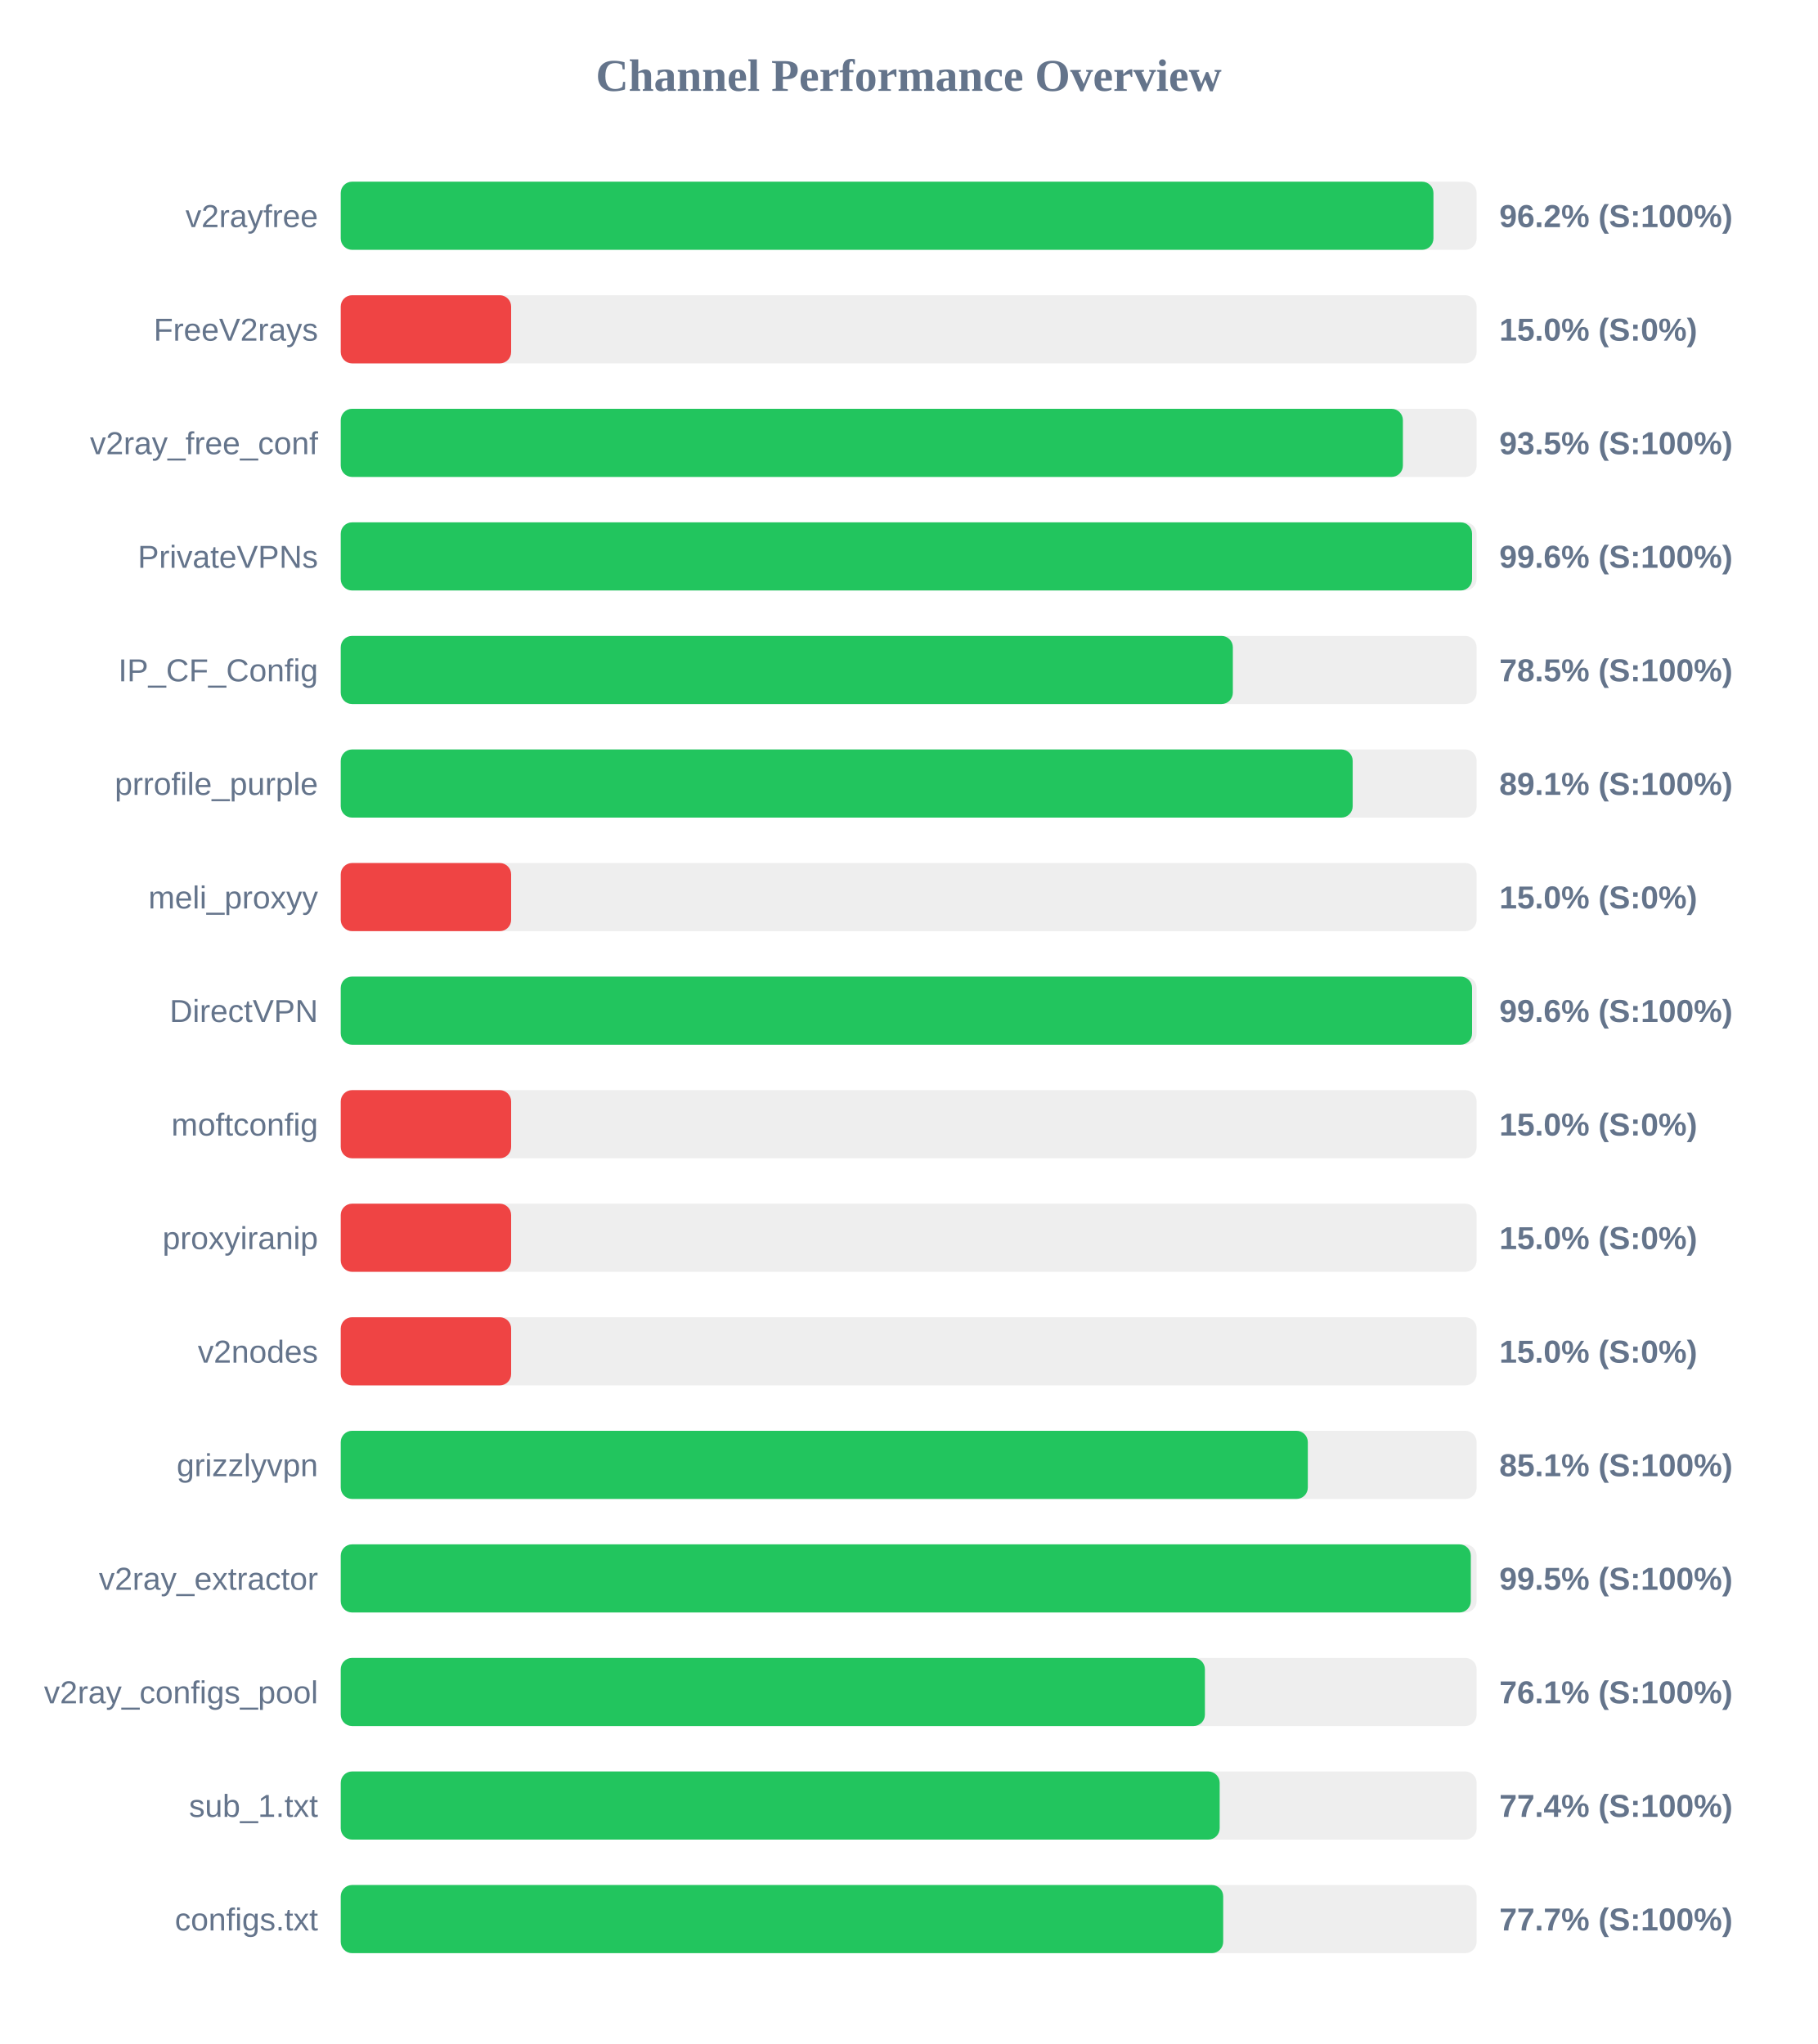
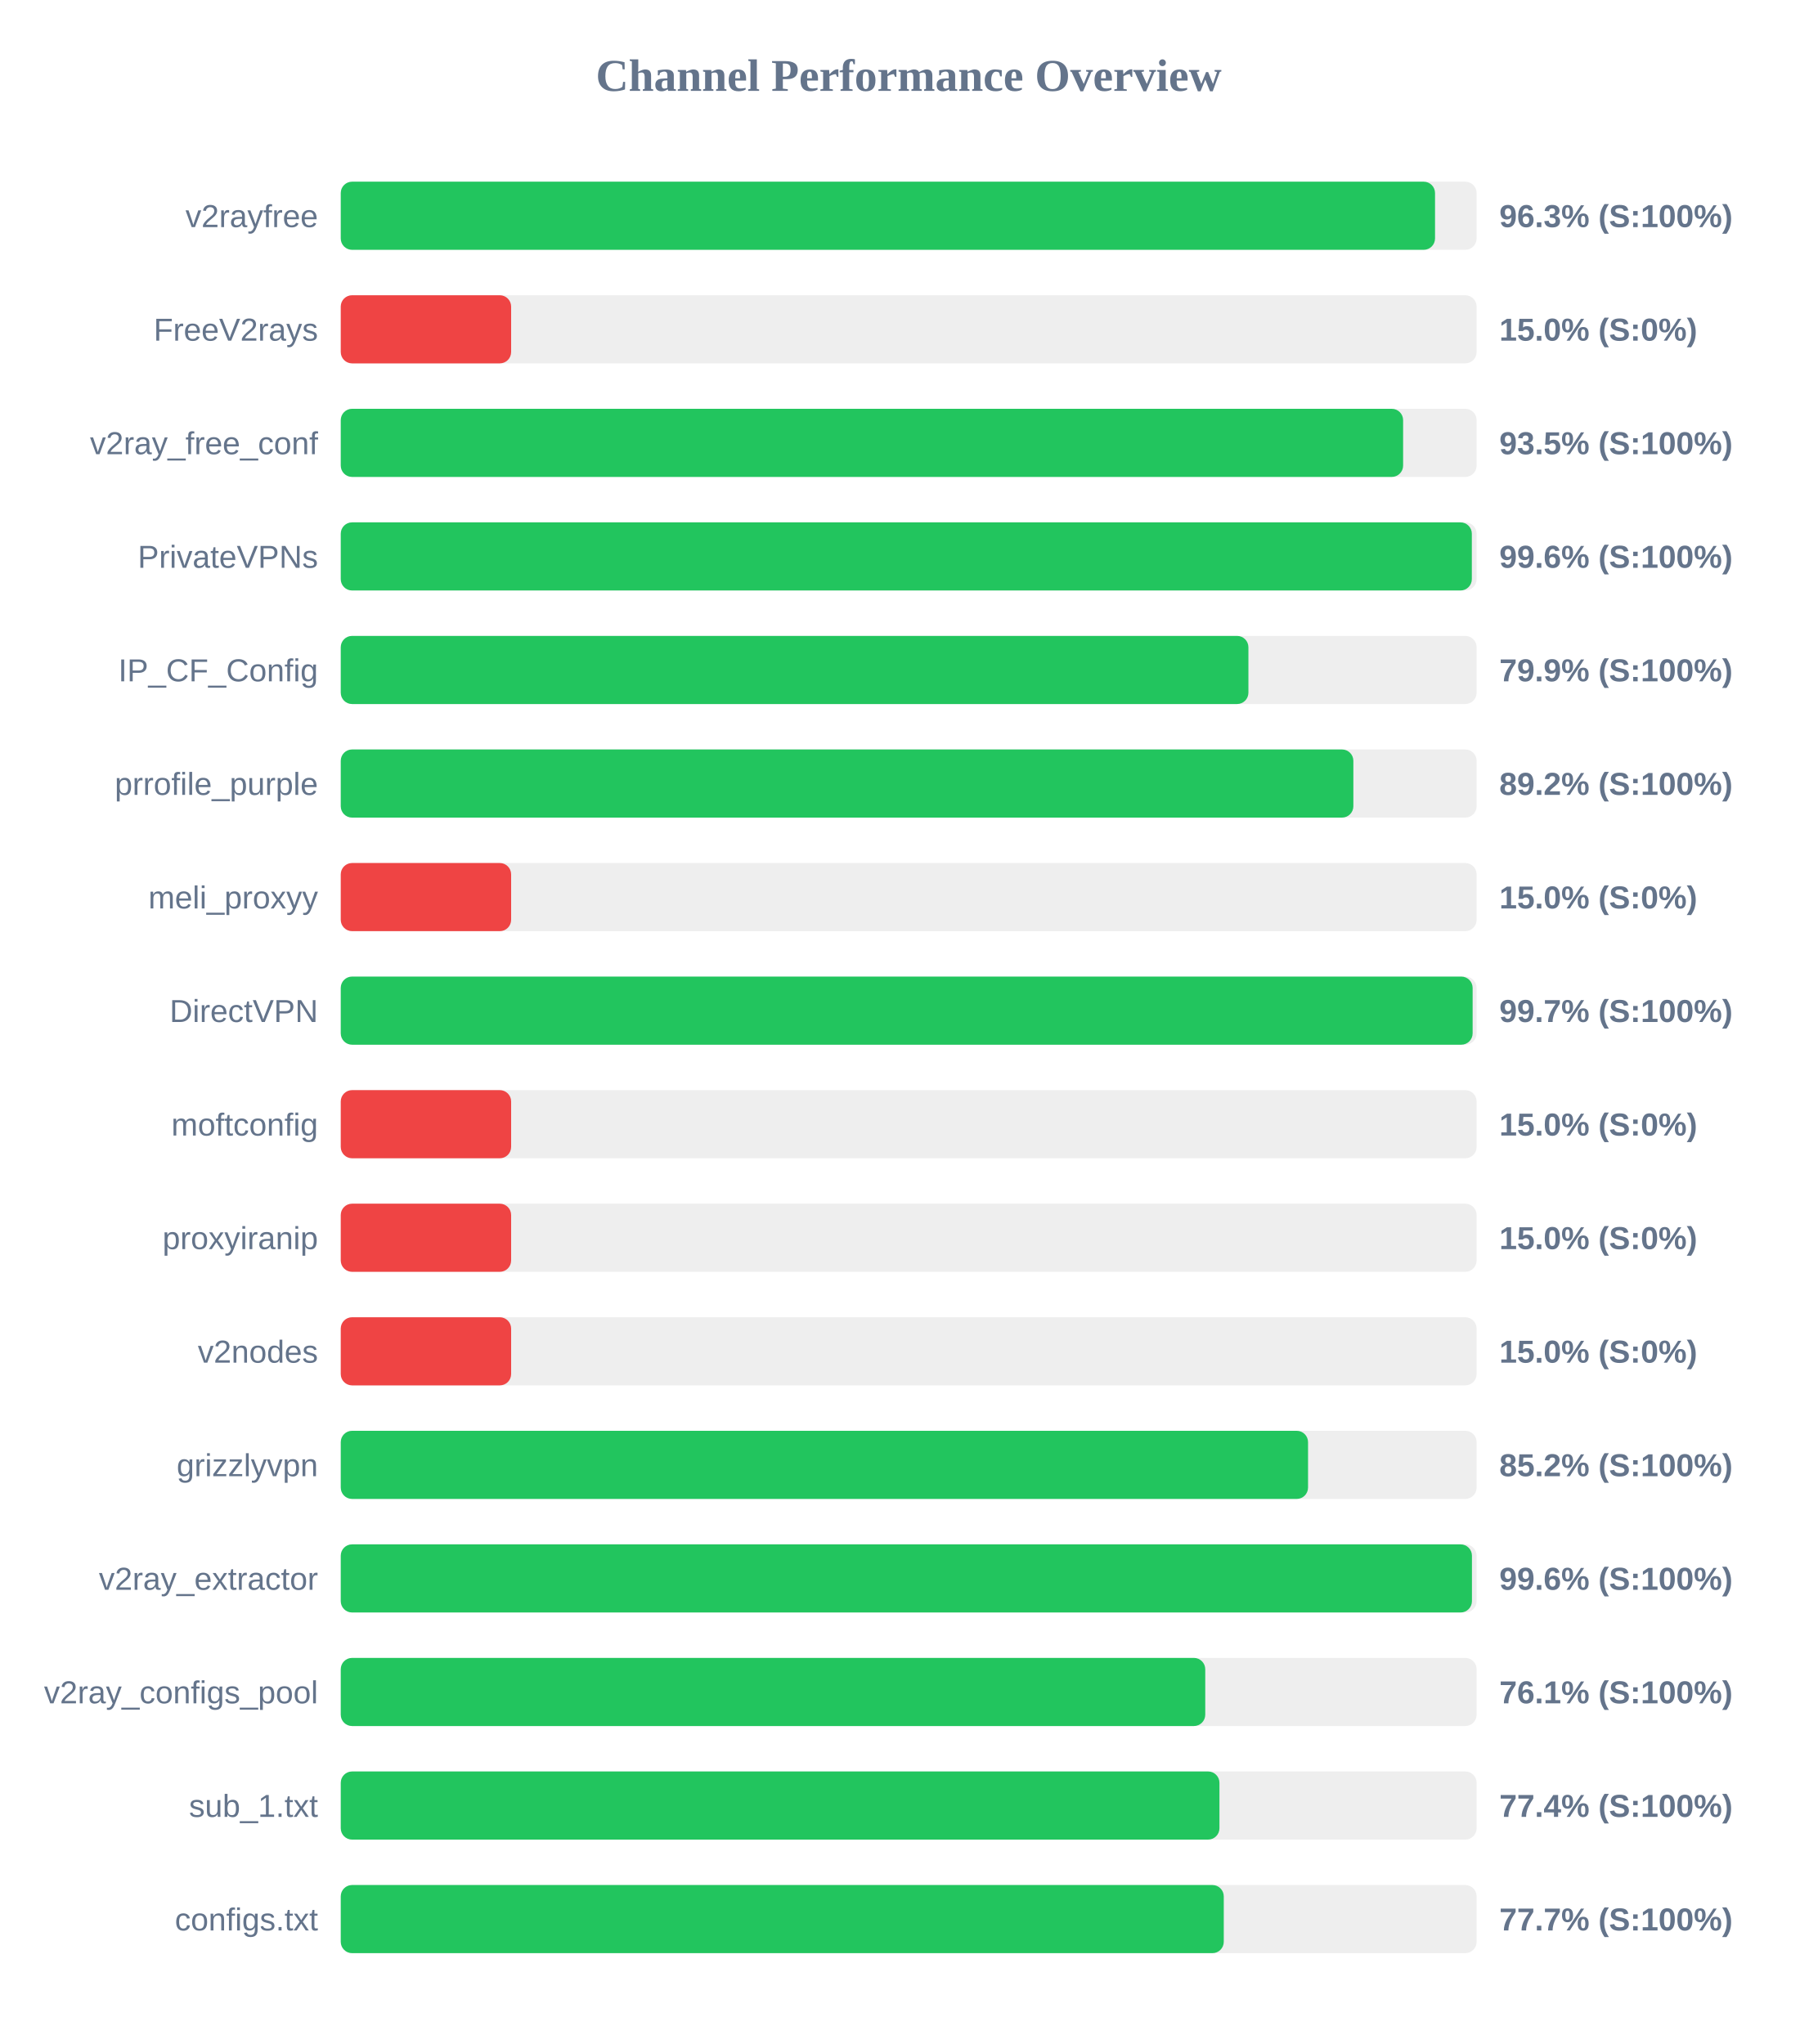
<svg xmlns="http://www.w3.org/2000/svg" width="800" height="900" version="1.1">
  <style>
        .row { font: 14px Arial; fill: #64748b; }
        .score { font: bold 14px Arial; fill: #64748b; }
    </style>
  <text x="400" y="40" text-anchor="middle" font-size="20px" font-weight="bold" fill="#64748b">Channel Performance Overview</text>
  <rect x="150" y="80" width="500" height="30" fill="#eee" rx="5" />
-   <rect x="150" y="80" width="481.0" height="30" fill="#22c55e" rx="5" />
+   <rect x="150" y="80" width="481.7" height="30" fill="#22c55e" rx="5" />
  <text x="140" y="100" text-anchor="end" class="row">v2rayfree</text>
-   <text x="660" y="100" text-anchor="start" class="score">96.2% (S:100%)</text>
+   <text x="660" y="100" text-anchor="start" class="score">96.3% (S:100%)</text>
  <rect x="150" y="130" width="500" height="30" fill="#eee" rx="5" />
  <rect x="150" y="130" width="75.0" height="30" fill="#ef4444" rx="5" />
  <text x="140" y="150" text-anchor="end" class="row">FreeV2rays</text>
  <text x="660" y="150" text-anchor="start" class="score">15.0% (S:0%)</text>
  <rect x="150" y="180" width="500" height="30" fill="#eee" rx="5" />
-   <rect x="150" y="180" width="467.55" height="30" fill="#22c55e" rx="5" />
+   <rect x="150" y="180" width="467.65" height="30" fill="#22c55e" rx="5" />
  <text x="140" y="200" text-anchor="end" class="row">v2ray_free_conf</text>
  <text x="660" y="200" text-anchor="start" class="score">93.5% (S:100%)</text>
  <rect x="150" y="230" width="500" height="30" fill="#eee" rx="5" />
-   <rect x="150" y="230" width="498.0" height="30" fill="#22c55e" rx="5" />
+   <rect x="150" y="230" width="497.9" height="30" fill="#22c55e" rx="5" />
  <text x="140" y="250" text-anchor="end" class="row">PrivateVPNs</text>
  <text x="660" y="250" text-anchor="start" class="score">99.6% (S:100%)</text>
  <rect x="150" y="280" width="500" height="30" fill="#eee" rx="5" />
-   <rect x="150" y="280" width="392.7" height="30" fill="#22c55e" rx="5" />
+   <rect x="150" y="280" width="399.55" height="30" fill="#22c55e" rx="5" />
  <text x="140" y="300" text-anchor="end" class="row">IP_CF_Config</text>
-   <text x="660" y="300" text-anchor="start" class="score">78.5% (S:100%)</text>
+   <text x="660" y="300" text-anchor="start" class="score">79.9% (S:100%)</text>
  <rect x="150" y="330" width="500" height="30" fill="#eee" rx="5" />
-   <rect x="150" y="330" width="445.45" height="30" fill="#22c55e" rx="5" />
+   <rect x="150" y="330" width="445.75" height="30" fill="#22c55e" rx="5" />
  <text x="140" y="350" text-anchor="end" class="row">prrofile_purple</text>
-   <text x="660" y="350" text-anchor="start" class="score">89.1% (S:100%)</text>
+   <text x="660" y="350" text-anchor="start" class="score">89.2% (S:100%)</text>
  <rect x="150" y="380" width="500" height="30" fill="#eee" rx="5" />
  <rect x="150" y="380" width="75.0" height="30" fill="#ef4444" rx="5" />
  <text x="140" y="400" text-anchor="end" class="row">meli_proxyy</text>
  <text x="660" y="400" text-anchor="start" class="score">15.0% (S:0%)</text>
  <rect x="150" y="430" width="500" height="30" fill="#eee" rx="5" />
-   <rect x="150" y="430" width="498.0" height="30" fill="#22c55e" rx="5" />
+   <rect x="150" y="430" width="498.25" height="30" fill="#22c55e" rx="5" />
  <text x="140" y="450" text-anchor="end" class="row">DirectVPN</text>
-   <text x="660" y="450" text-anchor="start" class="score">99.6% (S:100%)</text>
+   <text x="660" y="450" text-anchor="start" class="score">99.7% (S:100%)</text>
  <rect x="150" y="480" width="500" height="30" fill="#eee" rx="5" />
  <rect x="150" y="480" width="75.0" height="30" fill="#ef4444" rx="5" />
  <text x="140" y="500" text-anchor="end" class="row">moftconfig</text>
  <text x="660" y="500" text-anchor="start" class="score">15.0% (S:0%)</text>
  <rect x="150" y="530" width="500" height="30" fill="#eee" rx="5" />
  <rect x="150" y="530" width="75.0" height="30" fill="#ef4444" rx="5" />
  <text x="140" y="550" text-anchor="end" class="row">proxyiranip</text>
  <text x="660" y="550" text-anchor="start" class="score">15.0% (S:0%)</text>
  <rect x="150" y="580" width="500" height="30" fill="#eee" rx="5" />
  <rect x="150" y="580" width="75.0" height="30" fill="#ef4444" rx="5" />
  <text x="140" y="600" text-anchor="end" class="row">v2nodes</text>
  <text x="660" y="600" text-anchor="start" class="score">15.0% (S:0%)</text>
  <rect x="150" y="630" width="500" height="30" fill="#eee" rx="5" />
-   <rect x="150" y="630" width="425.7" height="30" fill="#22c55e" rx="5" />
+   <rect x="150" y="630" width="425.8" height="30" fill="#22c55e" rx="5" />
  <text x="140" y="650" text-anchor="end" class="row">grizzlyvpn</text>
-   <text x="660" y="650" text-anchor="start" class="score">85.1% (S:100%)</text>
+   <text x="660" y="650" text-anchor="start" class="score">85.2% (S:100%)</text>
  <rect x="150" y="680" width="500" height="30" fill="#eee" rx="5" />
-   <rect x="150" y="680" width="497.45" height="30" fill="#22c55e" rx="5" />
+   <rect x="150" y="680" width="497.95" height="30" fill="#22c55e" rx="5" />
  <text x="140" y="700" text-anchor="end" class="row">v2ray_extractor</text>
-   <text x="660" y="700" text-anchor="start" class="score">99.5% (S:100%)</text>
+   <text x="660" y="700" text-anchor="start" class="score">99.6% (S:100%)</text>
  <rect x="150" y="730" width="500" height="30" fill="#eee" rx="5" />
-   <rect x="150" y="730" width="380.4" height="30" fill="#22c55e" rx="5" />
+   <rect x="150" y="730" width="380.55" height="30" fill="#22c55e" rx="5" />
  <text x="140" y="750" text-anchor="end" class="row">v2ray_configs_pool</text>
  <text x="660" y="750" text-anchor="start" class="score">76.1% (S:100%)</text>
  <rect x="150" y="780" width="500" height="30" fill="#eee" rx="5" />
-   <rect x="150" y="780" width="386.9" height="30" fill="#22c55e" rx="5" />
+   <rect x="150" y="780" width="386.8" height="30" fill="#22c55e" rx="5" />
  <text x="140" y="800" text-anchor="end" class="row">sub_1.txt</text>
  <text x="660" y="800" text-anchor="start" class="score">77.4% (S:100%)</text>
  <rect x="150" y="830" width="500" height="30" fill="#eee" rx="5" />
-   <rect x="150" y="830" width="388.45" height="30" fill="#22c55e" rx="5" />
+   <rect x="150" y="830" width="388.7" height="30" fill="#22c55e" rx="5" />
  <text x="140" y="850" text-anchor="end" class="row">configs.txt</text>
  <text x="660" y="850" text-anchor="start" class="score">77.7% (S:100%)</text>
</svg>
